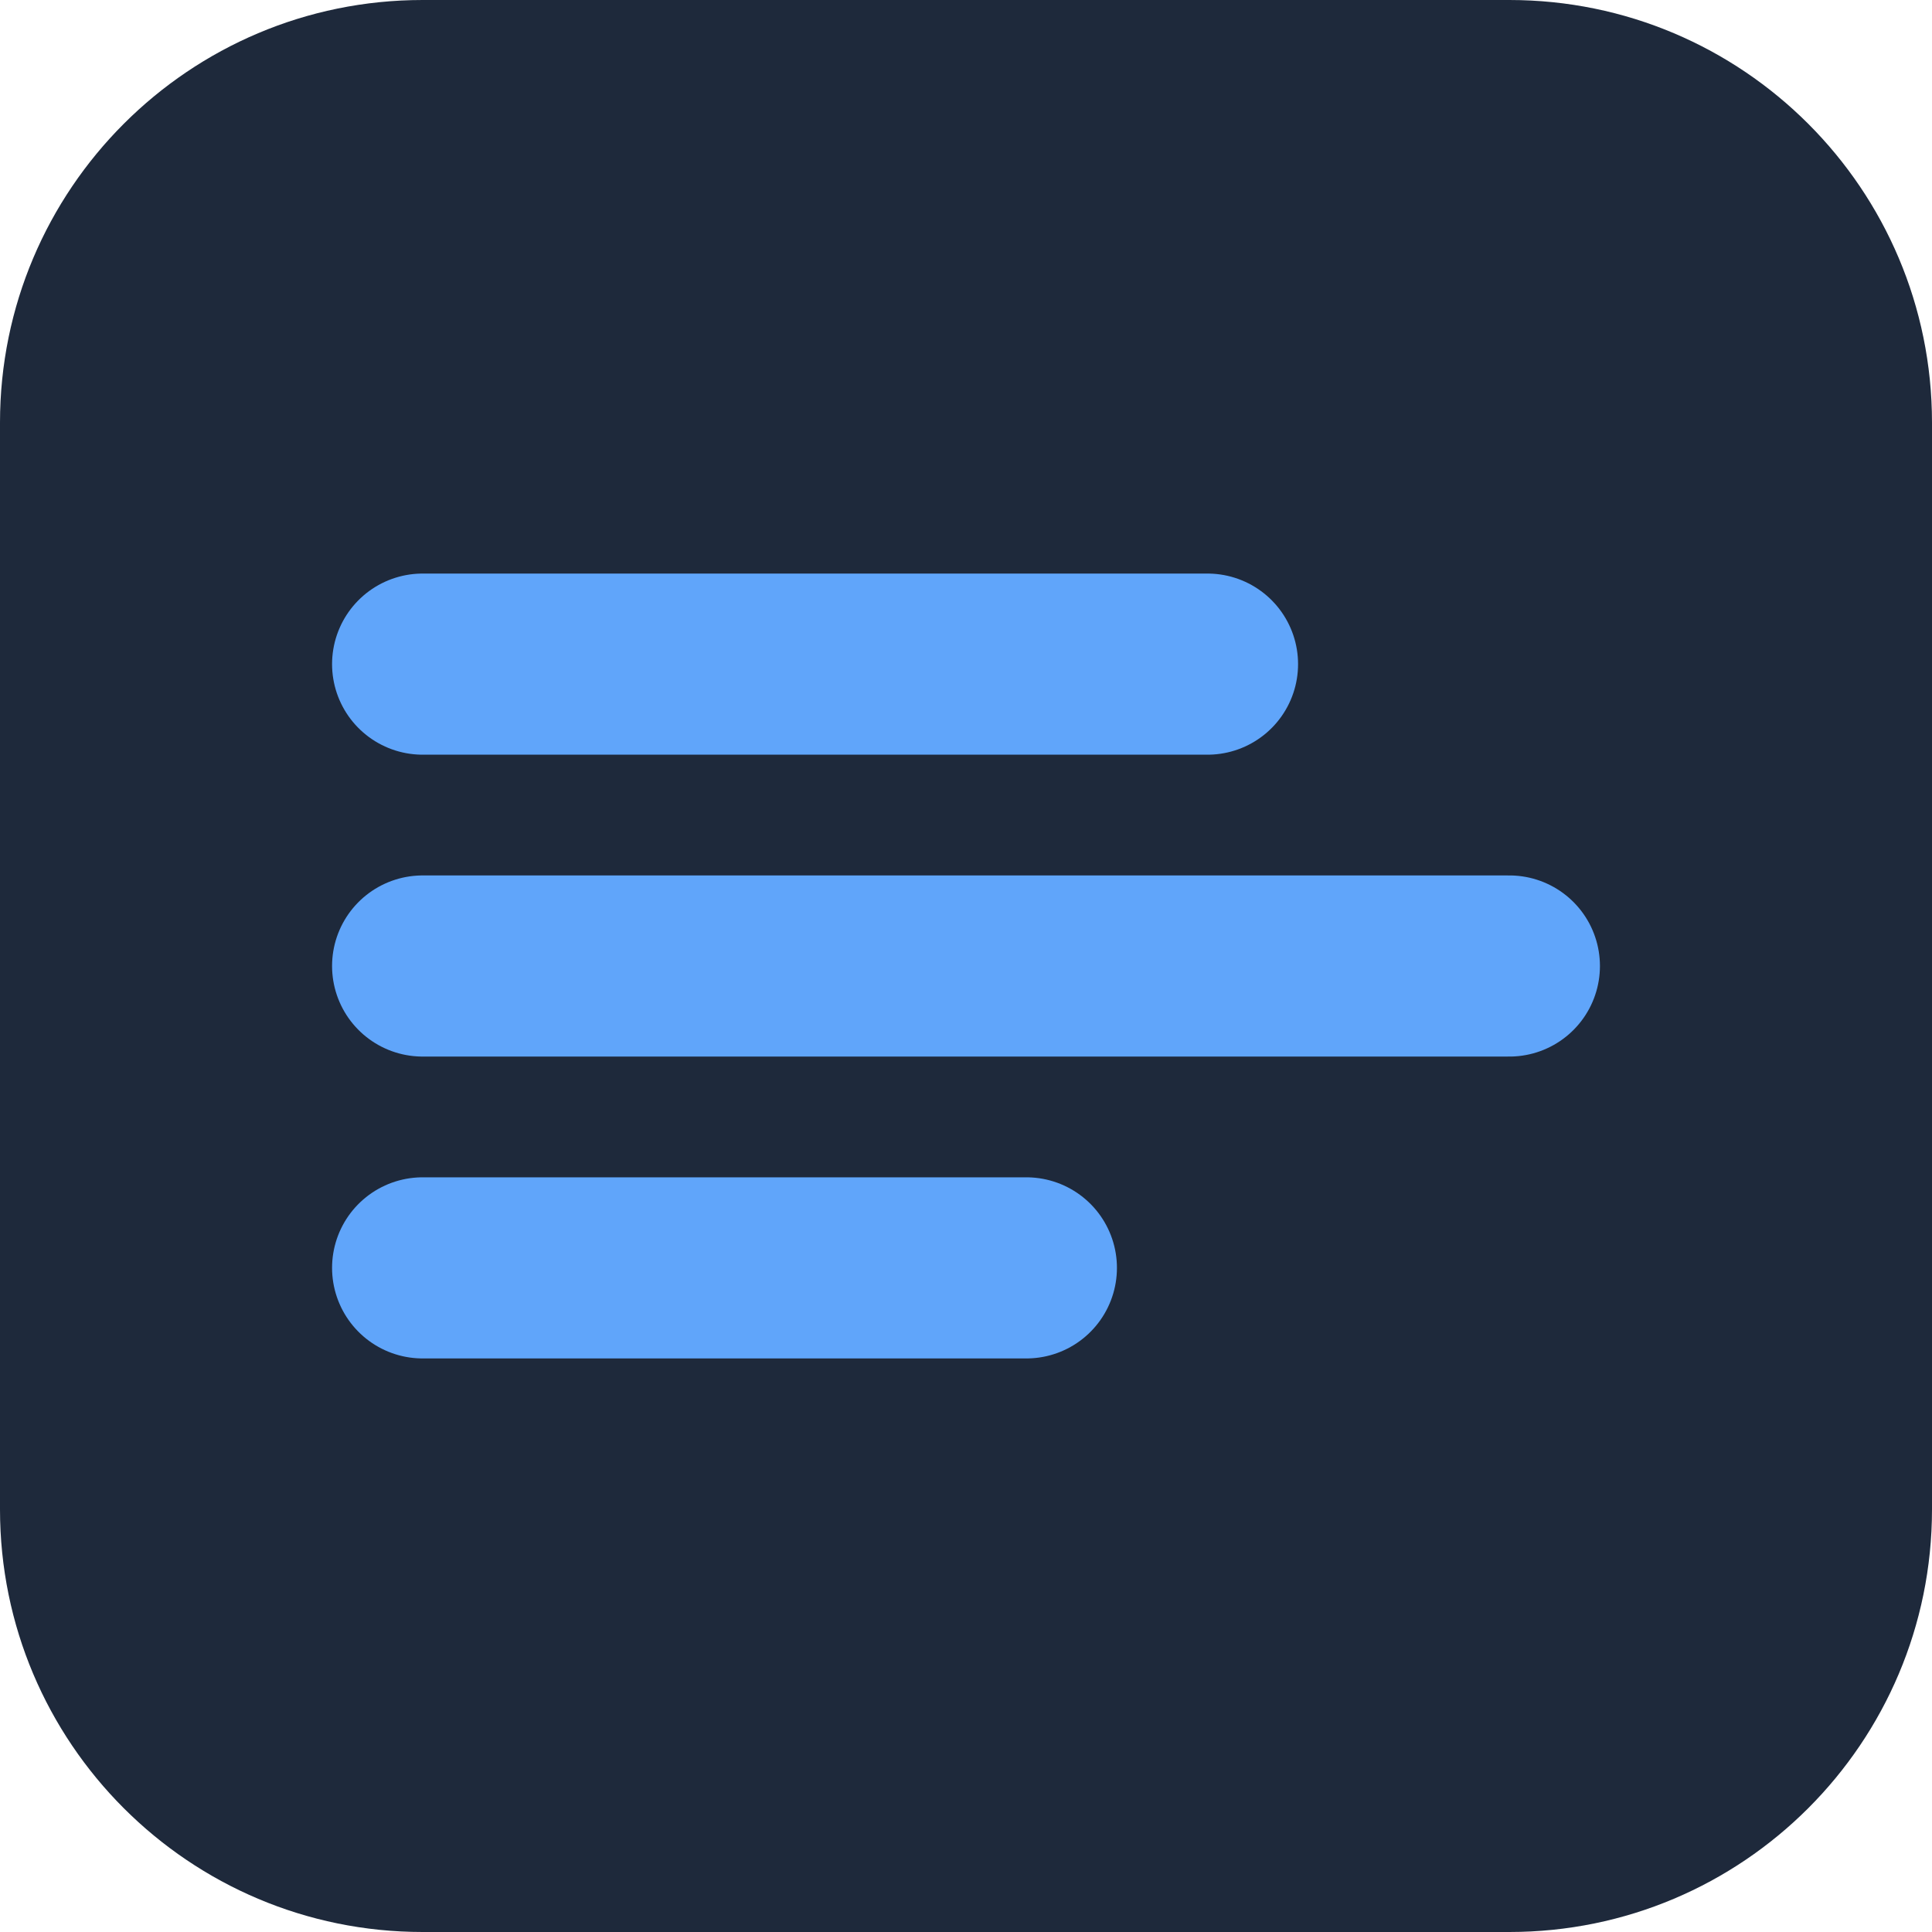
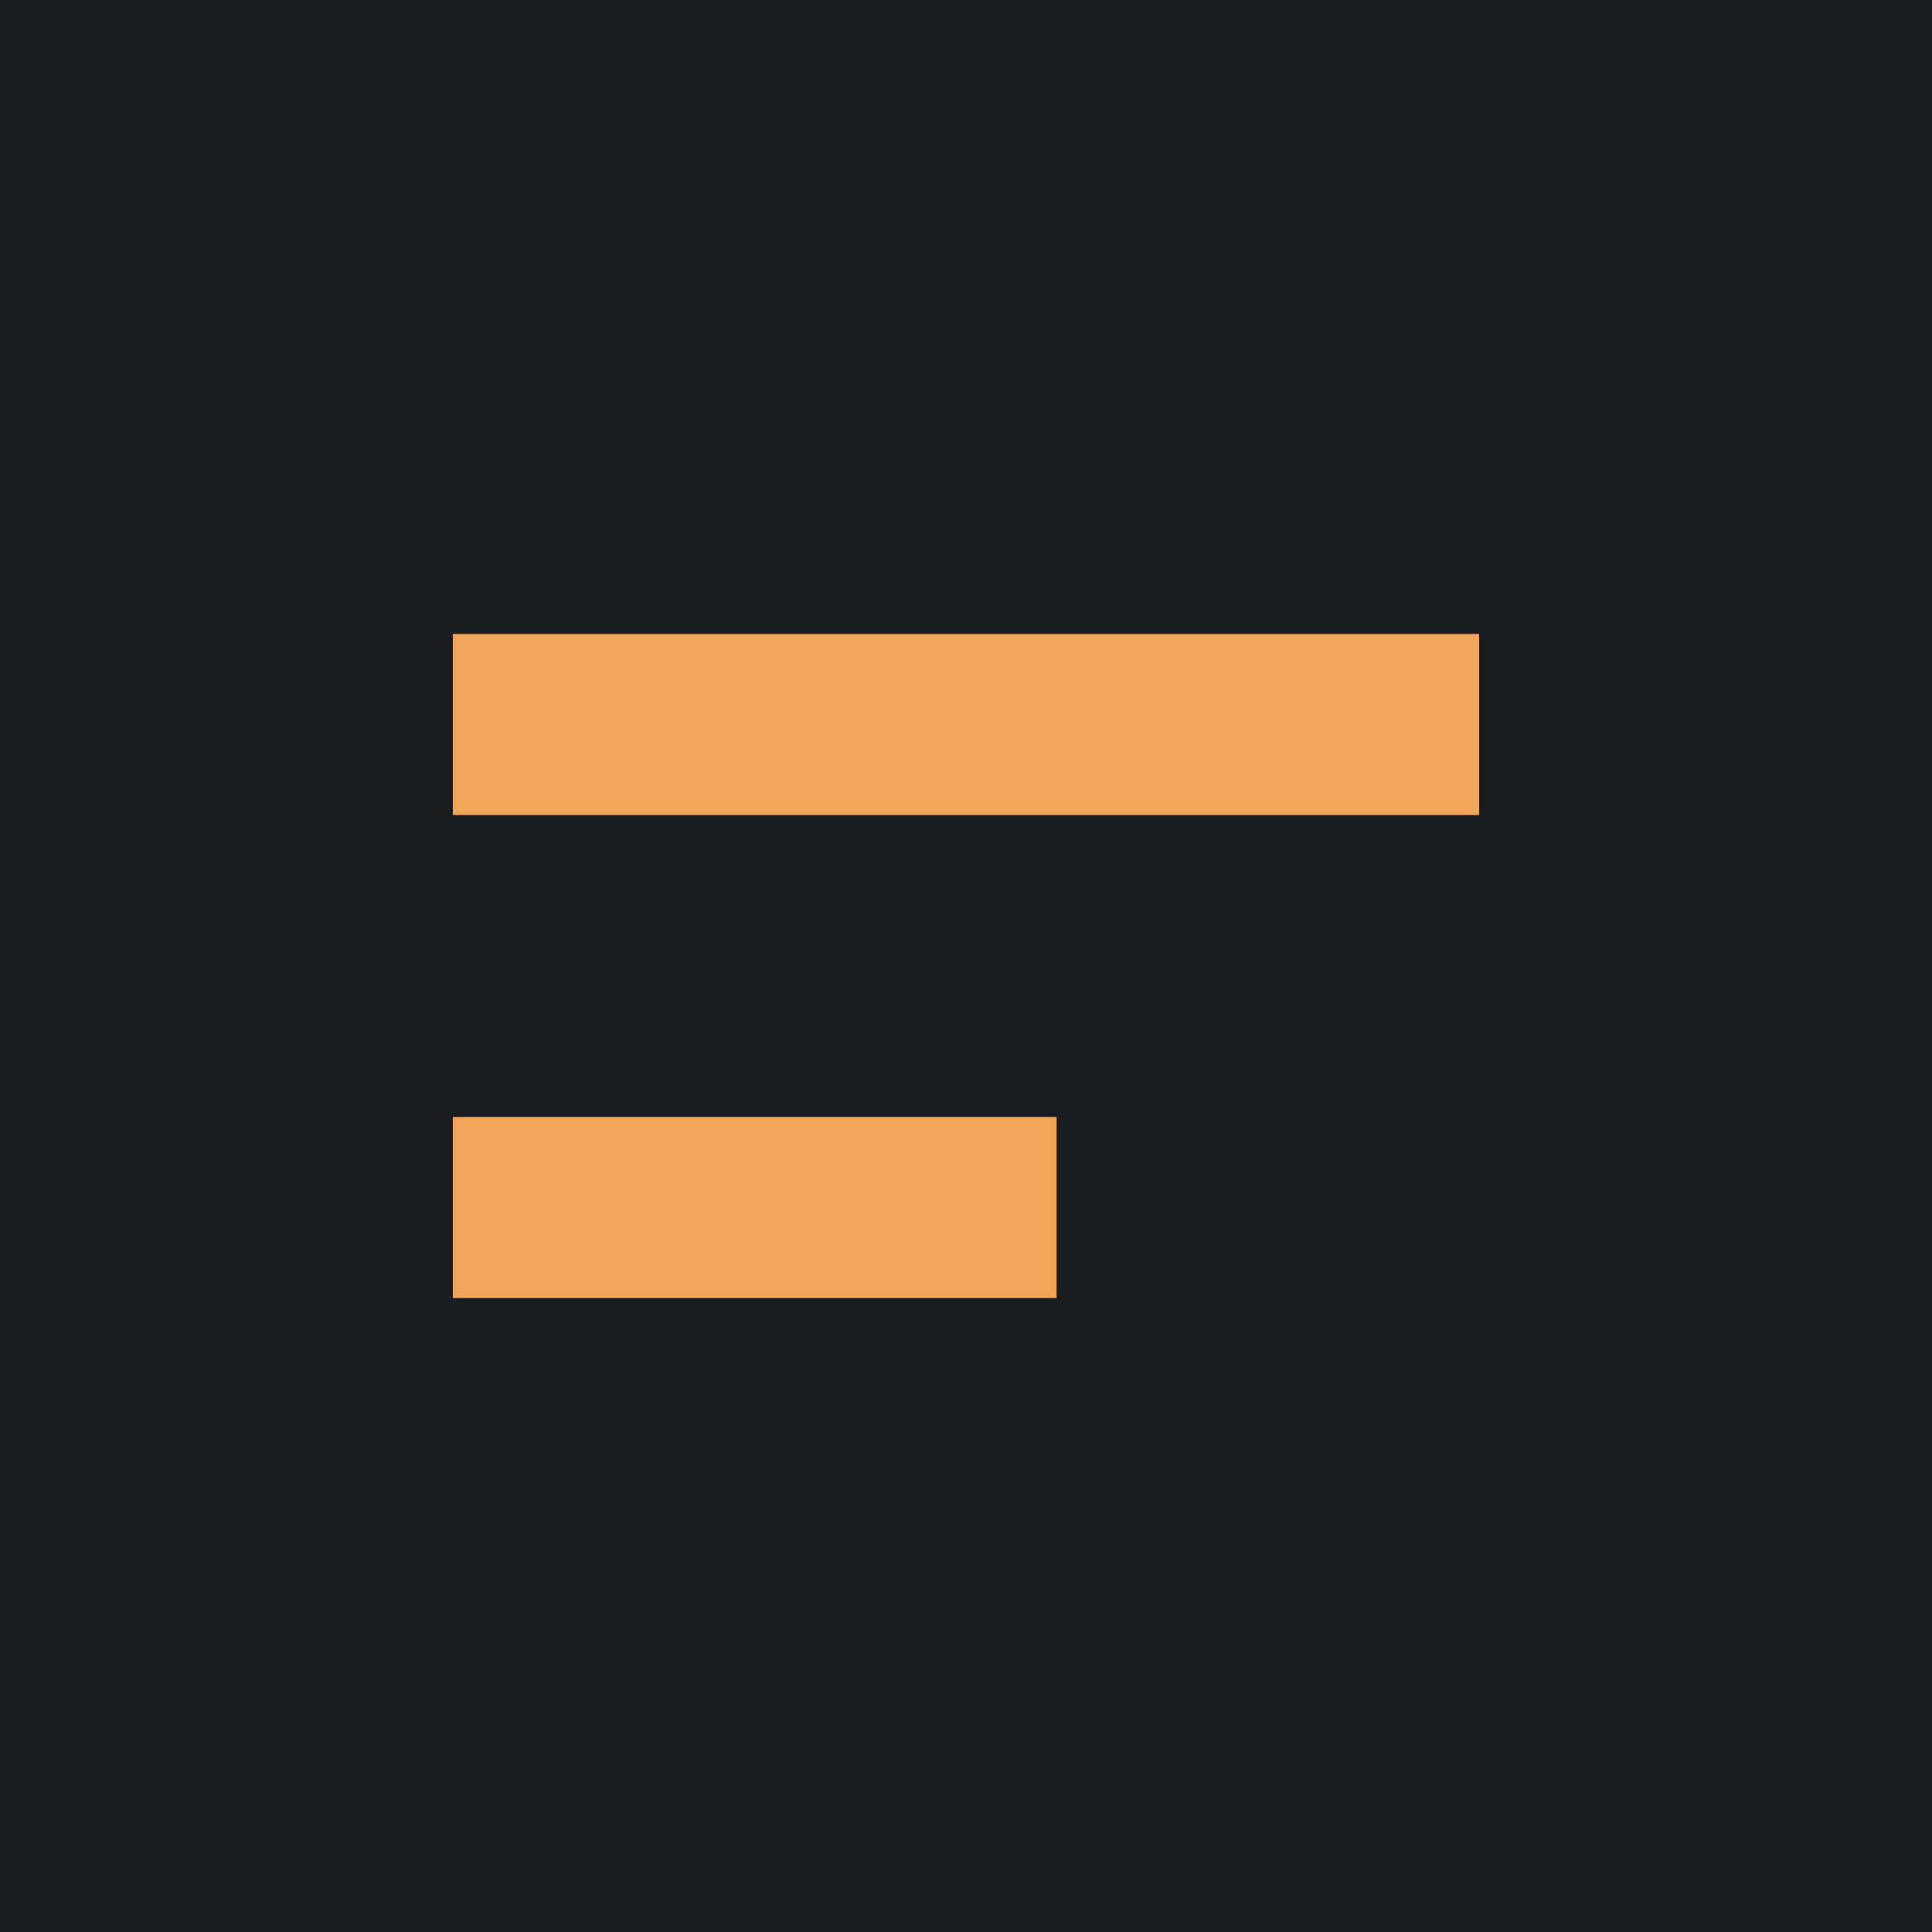
<svg xmlns="http://www.w3.org/2000/svg" viewBox="0 0 64 64">
-   <rect width="64" height="64" rx="14" fill="#1e293b" />
-   <path d="M14 22h26M14 32h36M14 42h20" stroke="#60a5fa" stroke-width="6" stroke-linecap="round" />
+   <rect width="64" height="64" fill="#1a1c1f" />
+   <path d="M15 24h34M15 40h20" stroke="#f2a65a" stroke-width="6" />
</svg>
